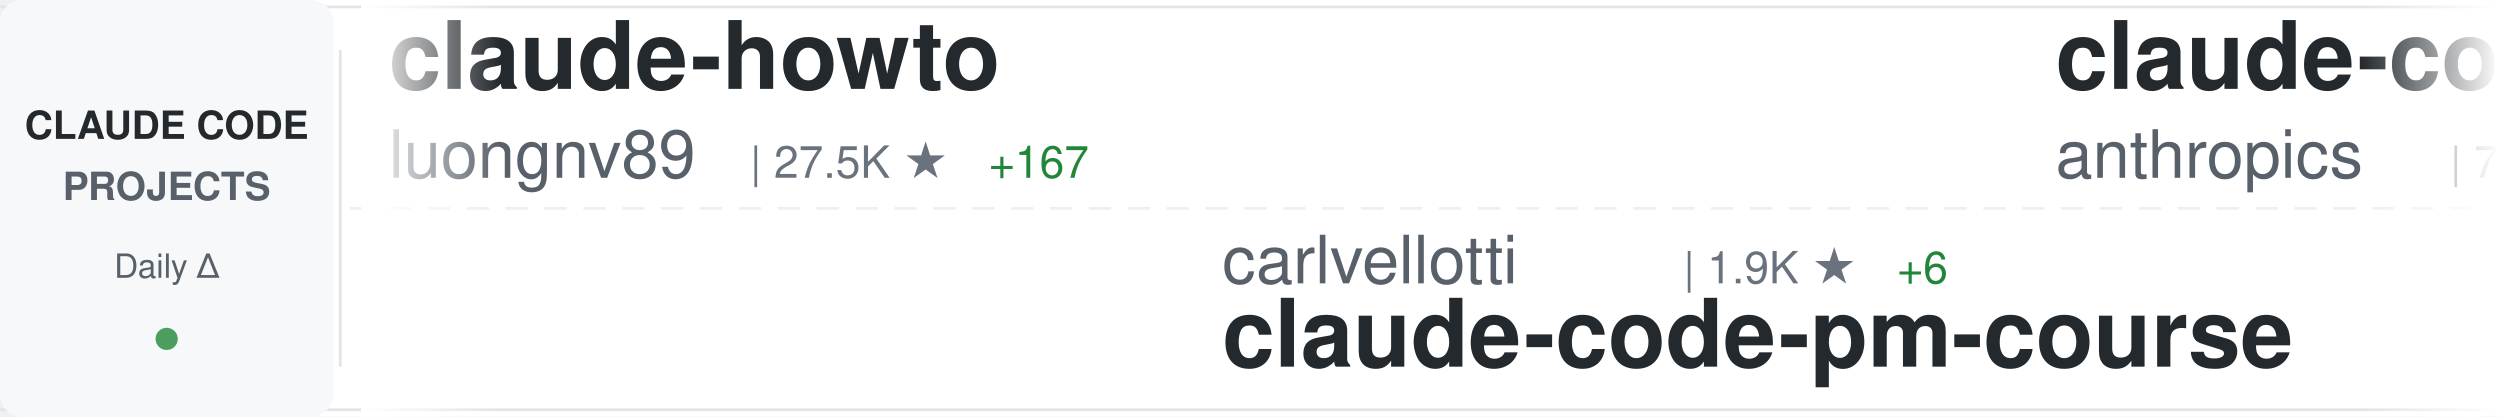
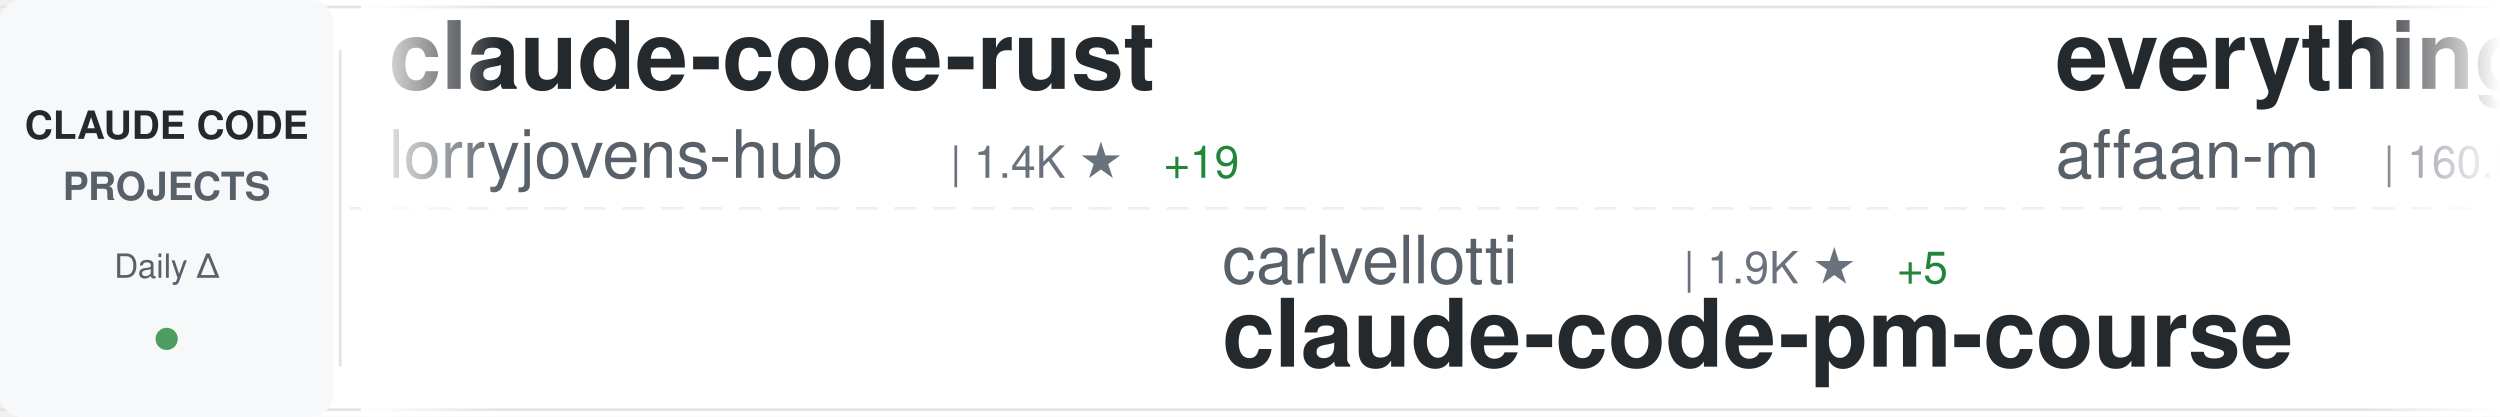
<svg xmlns="http://www.w3.org/2000/svg" width="900" height="150">
  <defs>
    <linearGradient id="awesomeLeftFade" x1="0%" y1="0%" x2="100%" y2="0%">
      <stop offset="0%" style="stop-color:#ffffff;stop-opacity:1" />
      <stop offset="100%" style="stop-color:#ffffff;stop-opacity:0" />
    </linearGradient>
    <linearGradient id="awesomeRightFade" x1="0%" y1="0%" x2="100%" y2="0%">
      <stop offset="0%" style="stop-color:#ffffff;stop-opacity:0" />
      <stop offset="100%" style="stop-color:#ffffff;stop-opacity:1" />
    </linearGradient>
  </defs>
  <rect width="900" height="150" fill="#ffffff" rx="8" />
  <rect x="0" y="2" width="900" height="1" fill="#e1e4e8" />
  <rect x="0" y="147" width="900" height="1" fill="#e1e4e8" />
  <line x1="0" y1="75" x2="900" y2="75" stroke="#e1e4e8" stroke-width="1" stroke-dasharray="8 6" opacity="0.6" />
  <rect x="0" y="0" width="120" height="150" fill="#f6f8fa" rx="8" />
  <text x="60" y="50" font-family="-apple-system, BlinkMacSystemFont, 'Segoe UI', Helvetica, Arial, sans-serif" font-size="14" font-weight="600" fill="#24292e" text-anchor="middle">CLAUDE CODE</text>
  <text x="60" y="72" font-family="-apple-system, BlinkMacSystemFont, 'Segoe UI', Helvetica, Arial, sans-serif" font-size="14" font-weight="600" fill="#586069" text-anchor="middle">PROJECTS</text>
  <text x="60" y="100" font-family="-apple-system, BlinkMacSystemFont, 'Segoe UI', Helvetica, Arial, sans-serif" font-size="12" font-weight="500" fill="#586069" text-anchor="middle">Daily Δ</text>
  <circle cx="60" cy="122" r="4" fill="#22863a" opacity="0.8" />
  <rect x="122" y="18" width="1" height="114" fill="#e1e4e8" />
  <clipPath id="awesomeTickerClip">
    <rect x="130" y="0" width="770" height="150" />
  </clipPath>
  <g clip-path="url(#awesomeTickerClip)">
    <g id="awesomeTickerItems">
      <animateTransform attributeName="transform" attributeType="XML" type="translate" from="0 0" to="-3000 0" dur="54s" repeatCount="indefinite" />
      <g transform="translate(0, 0)">
-         <text x="140" y="32" font-family="-apple-system, BlinkMacSystemFont, 'Segoe UI', Helvetica, Arial, sans-serif" font-size="34" font-weight="600" fill="#24292e">claude-howto</text>
-         <text x="140" y="64" font-family="-apple-system, BlinkMacSystemFont, 'Segoe UI', Helvetica, Arial, sans-serif" font-size="24" font-weight="400" fill="#586069">luongnv89</text>
-         <text x="270" y="64" font-family="-apple-system, BlinkMacSystemFont, 'Segoe UI', Helvetica, Arial, sans-serif" font-size="16" font-weight="500" fill="#6a737d">| 27.5K ★</text>
-         <text x="356" y="64" font-family="-apple-system, BlinkMacSystemFont, 'Segoe UI', Helvetica, Arial, sans-serif" font-size="16" font-weight="500" fill="#22863a"> +167</text>
+         <text x="140" y="32" font-family="-apple-system, BlinkMacSystemFont, 'Segoe UI', Helvetica, Arial, sans-serif" font-size="34" font-weight="600" fill="#24292e">claude-code-rust</text>
+         <text x="140" y="64" font-family="-apple-system, BlinkMacSystemFont, 'Segoe UI', Helvetica, Arial, sans-serif" font-size="24" font-weight="400" fill="#586069">lorryjovens-hub</text>
+         <text x="342" y="64" font-family="-apple-system, BlinkMacSystemFont, 'Segoe UI', Helvetica, Arial, sans-serif" font-size="16" font-weight="500" fill="#6a737d">| 1.4K ★</text>
+         <text x="419" y="64" font-family="-apple-system, BlinkMacSystemFont, 'Segoe UI', Helvetica, Arial, sans-serif" font-size="16" font-weight="500" fill="#22863a"> +19</text>
      </g>
      <g transform="translate(300, 0)">
        <text x="140" y="102" font-family="-apple-system, BlinkMacSystemFont, 'Segoe UI', Helvetica, Arial, sans-serif" font-size="24" font-weight="400" fill="#586069">carlvellotti</text>
        <text x="306" y="102" font-family="-apple-system, BlinkMacSystemFont, 'Segoe UI', Helvetica, Arial, sans-serif" font-size="16" font-weight="500" fill="#6a737d">| 1.9K ★</text>
-         <text x="383" y="102" font-family="-apple-system, BlinkMacSystemFont, 'Segoe UI', Helvetica, Arial, sans-serif" font-size="16" font-weight="500" fill="#22863a"> +6</text>
+         <text x="383" y="102" font-family="-apple-system, BlinkMacSystemFont, 'Segoe UI', Helvetica, Arial, sans-serif" font-size="16" font-weight="500" fill="#22863a"> +5</text>
        <text x="140" y="132" font-family="-apple-system, BlinkMacSystemFont, 'Segoe UI', Helvetica, Arial, sans-serif" font-size="34" font-weight="600" fill="#24292e">claude-code-pm-course</text>
      </g>
      <g transform="translate(600, 0)">
-         <text x="140" y="32" font-family="-apple-system, BlinkMacSystemFont, 'Segoe UI', Helvetica, Arial, sans-serif" font-size="34" font-weight="600" fill="#24292e">claude-code-action</text>
-         <text x="140" y="64" font-family="-apple-system, BlinkMacSystemFont, 'Segoe UI', Helvetica, Arial, sans-serif" font-size="24" font-weight="400" fill="#586069">anthropics</text>
-         <text x="282" y="64" font-family="-apple-system, BlinkMacSystemFont, 'Segoe UI', Helvetica, Arial, sans-serif" font-size="16" font-weight="500" fill="#6a737d">| 7.1K ★</text>
-         <text x="359" y="64" font-family="-apple-system, BlinkMacSystemFont, 'Segoe UI', Helvetica, Arial, sans-serif" font-size="16" font-weight="500" fill="#22863a"> +11</text>
+         <text x="140" y="32" font-family="-apple-system, BlinkMacSystemFont, 'Segoe UI', Helvetica, Arial, sans-serif" font-size="34" font-weight="600" fill="#24292e">everything-claude-code</text>
+         <text x="140" y="64" font-family="-apple-system, BlinkMacSystemFont, 'Segoe UI', Helvetica, Arial, sans-serif" font-size="24" font-weight="400" fill="#586069">affaan-m</text>
+         <text x="258" y="64" font-family="-apple-system, BlinkMacSystemFont, 'Segoe UI', Helvetica, Arial, sans-serif" font-size="16" font-weight="500" fill="#6a737d">| 160.5K ★</text>
+         <text x="353" y="64" font-family="-apple-system, BlinkMacSystemFont, 'Segoe UI', Helvetica, Arial, sans-serif" font-size="16" font-weight="500" fill="#22863a"> +790</text>
      </g>
      <g transform="translate(900, 0)">
-         <text x="140" y="102" font-family="-apple-system, BlinkMacSystemFont, 'Segoe UI', Helvetica, Arial, sans-serif" font-size="24" font-weight="400" fill="#586069">AICoderTudou</text>
-         <text x="306" y="102" font-family="-apple-system, BlinkMacSystemFont, 'Segoe UI', Helvetica, Arial, sans-serif" font-size="16" font-weight="500" fill="#6a737d">| 488 ★</text>
-         <text x="374" y="102" font-family="-apple-system, BlinkMacSystemFont, 'Segoe UI', Helvetica, Arial, sans-serif" font-size="16" font-weight="500" fill="#22863a"> +3</text>
-         <text x="140" y="132" font-family="-apple-system, BlinkMacSystemFont, 'Segoe UI', Helvetica, Arial, sans-serif" font-size="34" font-weight="600" fill="#24292e">claude-code-tudou</text>
+         <text x="140" y="102" font-family="-apple-system, BlinkMacSystemFont, 'Segoe UI', Helvetica, Arial, sans-serif" font-size="24" font-weight="400" fill="#586069">https-deeplearning-ai</text>
+         <text x="414" y="102" font-family="-apple-system, BlinkMacSystemFont, 'Segoe UI', Helvetica, Arial, sans-serif" font-size="16" font-weight="500" fill="#6a737d">| 489 ★</text>
+         <text x="482" y="102" font-family="-apple-system, BlinkMacSystemFont, 'Segoe UI', Helvetica, Arial, sans-serif" font-size="16" font-weight="500" fill="#22863a"> +2</text>
+         <text x="140" y="132" font-family="-apple-system, BlinkMacSystemFont, 'Segoe UI', Helvetica, Arial, sans-serif" font-size="34" font-weight="600" fill="#24292e">sc-claude-code-files</text>
      </g>
      <g transform="translate(1200, 0)">
-         <text x="140" y="32" font-family="-apple-system, BlinkMacSystemFont, 'Segoe UI', Helvetica, Arial, sans-serif" font-size="34" font-weight="600" fill="#24292e">antigravity-awesome-skil...</text>
-         <text x="140" y="64" font-family="-apple-system, BlinkMacSystemFont, 'Segoe UI', Helvetica, Arial, sans-serif" font-size="24" font-weight="400" fill="#586069">sickn33</text>
-         <text x="246" y="64" font-family="-apple-system, BlinkMacSystemFont, 'Segoe UI', Helvetica, Arial, sans-serif" font-size="16" font-weight="500" fill="#6a737d">| 33.8K ★</text>
-         <text x="332" y="64" font-family="-apple-system, BlinkMacSystemFont, 'Segoe UI', Helvetica, Arial, sans-serif" font-size="16" font-weight="500" fill="#22863a"> +173</text>
+         <text x="140" y="32" font-family="-apple-system, BlinkMacSystemFont, 'Segoe UI', Helvetica, Arial, sans-serif" font-size="34" font-weight="600" fill="#24292e">claude-code-sourcemap</text>
+         <text x="140" y="64" font-family="-apple-system, BlinkMacSystemFont, 'Segoe UI', Helvetica, Arial, sans-serif" font-size="24" font-weight="400" fill="#586069">ChinaSiro</text>
+         <text x="270" y="64" font-family="-apple-system, BlinkMacSystemFont, 'Segoe UI', Helvetica, Arial, sans-serif" font-size="16" font-weight="500" fill="#6a737d">| 8.9K ★</text>
+         <text x="347" y="64" font-family="-apple-system, BlinkMacSystemFont, 'Segoe UI', Helvetica, Arial, sans-serif" font-size="16" font-weight="500" fill="#22863a"> +17</text>
      </g>
      <g transform="translate(1500, 0)">
-         <text x="140" y="102" font-family="-apple-system, BlinkMacSystemFont, 'Segoe UI', Helvetica, Arial, sans-serif" font-size="24" font-weight="400" fill="#586069">shanraisshan</text>
-         <text x="306" y="102" font-family="-apple-system, BlinkMacSystemFont, 'Segoe UI', Helvetica, Arial, sans-serif" font-size="16" font-weight="500" fill="#6a737d">| 46.2K ★</text>
-         <text x="392" y="102" font-family="-apple-system, BlinkMacSystemFont, 'Segoe UI', Helvetica, Arial, sans-serif" font-size="16" font-weight="500" fill="#22863a"> +257</text>
-         <text x="140" y="132" font-family="-apple-system, BlinkMacSystemFont, 'Segoe UI', Helvetica, Arial, sans-serif" font-size="34" font-weight="600" fill="#24292e">claude-code-best-practic...</text>
+         <text x="140" y="102" font-family="-apple-system, BlinkMacSystemFont, 'Segoe UI', Helvetica, Arial, sans-serif" font-size="24" font-weight="400" fill="#586069">nicedreamzapp</text>
+         <text x="318" y="102" font-family="-apple-system, BlinkMacSystemFont, 'Segoe UI', Helvetica, Arial, sans-serif" font-size="16" font-weight="500" fill="#6a737d">| 1.3K ★</text>
+         <text x="395" y="102" font-family="-apple-system, BlinkMacSystemFont, 'Segoe UI', Helvetica, Arial, sans-serif" font-size="16" font-weight="500" fill="#22863a"> +278</text>
+         <text x="140" y="132" font-family="-apple-system, BlinkMacSystemFont, 'Segoe UI', Helvetica, Arial, sans-serif" font-size="34" font-weight="600" fill="#24292e">claude-code-local</text>
      </g>
      <g transform="translate(1800, 0)">
-         <text x="140" y="32" font-family="-apple-system, BlinkMacSystemFont, 'Segoe UI', Helvetica, Arial, sans-serif" font-size="34" font-weight="600" fill="#24292e">sc-claude-code-files</text>
-         <text x="140" y="64" font-family="-apple-system, BlinkMacSystemFont, 'Segoe UI', Helvetica, Arial, sans-serif" font-size="24" font-weight="400" fill="#586069">https-deeplearning-ai</text>
-         <text x="414" y="64" font-family="-apple-system, BlinkMacSystemFont, 'Segoe UI', Helvetica, Arial, sans-serif" font-size="16" font-weight="500" fill="#6a737d">| 489 ★</text>
-         <text x="482" y="64" font-family="-apple-system, BlinkMacSystemFont, 'Segoe UI', Helvetica, Arial, sans-serif" font-size="16" font-weight="500" fill="#22863a"> +2</text>
+         <text x="140" y="32" font-family="-apple-system, BlinkMacSystemFont, 'Segoe UI', Helvetica, Arial, sans-serif" font-size="34" font-weight="600" fill="#24292e">claude-code-telegram</text>
+         <text x="140" y="64" font-family="-apple-system, BlinkMacSystemFont, 'Segoe UI', Helvetica, Arial, sans-serif" font-size="24" font-weight="400" fill="#586069">RichardAtCT</text>
+         <text x="294" y="64" font-family="-apple-system, BlinkMacSystemFont, 'Segoe UI', Helvetica, Arial, sans-serif" font-size="16" font-weight="500" fill="#6a737d">| 2.5K ★</text>
+         <text x="371" y="64" font-family="-apple-system, BlinkMacSystemFont, 'Segoe UI', Helvetica, Arial, sans-serif" font-size="16" font-weight="500" fill="#22863a"> +3</text>
      </g>
      <g transform="translate(2100, 0)">
-         <text x="140" y="102" font-family="-apple-system, BlinkMacSystemFont, 'Segoe UI', Helvetica, Arial, sans-serif" font-size="24" font-weight="400" fill="#586069">xorespesp</text>
-         <text x="270" y="102" font-family="-apple-system, BlinkMacSystemFont, 'Segoe UI', Helvetica, Arial, sans-serif" font-size="16" font-weight="500" fill="#6a737d">| 218 ★</text>
-         <text x="338" y="102" font-family="-apple-system, BlinkMacSystemFont, 'Segoe UI', Helvetica, Arial, sans-serif" font-size="16" font-weight="500" fill="#22863a"> +3</text>
-         <text x="140" y="132" font-family="-apple-system, BlinkMacSystemFont, 'Segoe UI', Helvetica, Arial, sans-serif" font-size="34" font-weight="600" fill="#24292e">claude-code</text>
+         <text x="140" y="102" font-family="-apple-system, BlinkMacSystemFont, 'Segoe UI', Helvetica, Arial, sans-serif" font-size="24" font-weight="400" fill="#586069">kodu-ai</text>
+         <text x="246" y="102" font-family="-apple-system, BlinkMacSystemFont, 'Segoe UI', Helvetica, Arial, sans-serif" font-size="16" font-weight="500" fill="#6a737d">| 5.3K ★</text>
+         <text x="140" y="132" font-family="-apple-system, BlinkMacSystemFont, 'Segoe UI', Helvetica, Arial, sans-serif" font-size="34" font-weight="600" fill="#24292e">claude-coder</text>
      </g>
      <g transform="translate(2400, 0)">
-         <text x="140" y="32" font-family="-apple-system, BlinkMacSystemFont, 'Segoe UI', Helvetica, Arial, sans-serif" font-size="34" font-weight="600" fill="#24292e">claude-code</text>
-         <text x="140" y="64" font-family="-apple-system, BlinkMacSystemFont, 'Segoe UI', Helvetica, Arial, sans-serif" font-size="24" font-weight="400" fill="#586069">jarmuine</text>
-         <text x="258" y="64" font-family="-apple-system, BlinkMacSystemFont, 'Segoe UI', Helvetica, Arial, sans-serif" font-size="16" font-weight="500" fill="#6a737d">| 2.0K ★</text>
-         <text x="335" y="64" font-family="-apple-system, BlinkMacSystemFont, 'Segoe UI', Helvetica, Arial, sans-serif" font-size="16" font-weight="500" fill="#22863a"> +7</text>
+         <text x="140" y="32" font-family="-apple-system, BlinkMacSystemFont, 'Segoe UI', Helvetica, Arial, sans-serif" font-size="34" font-weight="600" fill="#24292e">Auto-claude-code-researc...</text>
+         <text x="140" y="64" font-family="-apple-system, BlinkMacSystemFont, 'Segoe UI', Helvetica, Arial, sans-serif" font-size="24" font-weight="400" fill="#586069">wanshuiyin</text>
+         <text x="282" y="64" font-family="-apple-system, BlinkMacSystemFont, 'Segoe UI', Helvetica, Arial, sans-serif" font-size="16" font-weight="500" fill="#6a737d">| 7.0K ★</text>
+         <text x="359" y="64" font-family="-apple-system, BlinkMacSystemFont, 'Segoe UI', Helvetica, Arial, sans-serif" font-size="16" font-weight="500" fill="#22863a"> +50</text>
      </g>
      <g transform="translate(2700, 0)">
-         <text x="140" y="102" font-family="-apple-system, BlinkMacSystemFont, 'Segoe UI', Helvetica, Arial, sans-serif" font-size="24" font-weight="400" fill="#586069">yasasbanukaofficial</text>
-         <text x="390" y="102" font-family="-apple-system, BlinkMacSystemFont, 'Segoe UI', Helvetica, Arial, sans-serif" font-size="16" font-weight="500" fill="#6a737d">| 2.6K ★</text>
-         <text x="467" y="102" font-family="-apple-system, BlinkMacSystemFont, 'Segoe UI', Helvetica, Arial, sans-serif" font-size="16" font-weight="500" fill="#22863a"> +19</text>
-         <text x="140" y="132" font-family="-apple-system, BlinkMacSystemFont, 'Segoe UI', Helvetica, Arial, sans-serif" font-size="34" font-weight="600" fill="#24292e">claude-code</text>
+         <text x="140" y="102" font-family="-apple-system, BlinkMacSystemFont, 'Segoe UI', Helvetica, Arial, sans-serif" font-size="24" font-weight="400" fill="#586069">lintsinghua</text>
+         <text x="294" y="102" font-family="-apple-system, BlinkMacSystemFont, 'Segoe UI', Helvetica, Arial, sans-serif" font-size="16" font-weight="500" fill="#6a737d">| 2.8K ★</text>
+         <text x="371" y="102" font-family="-apple-system, BlinkMacSystemFont, 'Segoe UI', Helvetica, Arial, sans-serif" font-size="16" font-weight="500" fill="#22863a"> +19</text>
+         <text x="140" y="132" font-family="-apple-system, BlinkMacSystemFont, 'Segoe UI', Helvetica, Arial, sans-serif" font-size="34" font-weight="600" fill="#24292e">claude-code-book</text>
      </g>
      <g transform="translate(3000, 0)">
-         <text x="140" y="32" font-family="-apple-system, BlinkMacSystemFont, 'Segoe UI', Helvetica, Arial, sans-serif" font-size="34" font-weight="600" fill="#24292e">claude-howto</text>
-         <text x="140" y="64" font-family="-apple-system, BlinkMacSystemFont, 'Segoe UI', Helvetica, Arial, sans-serif" font-size="24" font-weight="400" fill="#586069">luongnv89</text>
-         <text x="270" y="64" font-family="-apple-system, BlinkMacSystemFont, 'Segoe UI', Helvetica, Arial, sans-serif" font-size="16" font-weight="500" fill="#6a737d">| 27.5K ★</text>
-         <text x="356" y="64" font-family="-apple-system, BlinkMacSystemFont, 'Segoe UI', Helvetica, Arial, sans-serif" font-size="16" font-weight="500" fill="#22863a"> +167</text>
+         <text x="140" y="32" font-family="-apple-system, BlinkMacSystemFont, 'Segoe UI', Helvetica, Arial, sans-serif" font-size="34" font-weight="600" fill="#24292e">claude-code-rust</text>
+         <text x="140" y="64" font-family="-apple-system, BlinkMacSystemFont, 'Segoe UI', Helvetica, Arial, sans-serif" font-size="24" font-weight="400" fill="#586069">lorryjovens-hub</text>
+         <text x="342" y="64" font-family="-apple-system, BlinkMacSystemFont, 'Segoe UI', Helvetica, Arial, sans-serif" font-size="16" font-weight="500" fill="#6a737d">| 1.4K ★</text>
+         <text x="419" y="64" font-family="-apple-system, BlinkMacSystemFont, 'Segoe UI', Helvetica, Arial, sans-serif" font-size="16" font-weight="500" fill="#22863a"> +19</text>
      </g>
      <g transform="translate(3300, 0)">
        <text x="140" y="102" font-family="-apple-system, BlinkMacSystemFont, 'Segoe UI', Helvetica, Arial, sans-serif" font-size="24" font-weight="400" fill="#586069">carlvellotti</text>
        <text x="306" y="102" font-family="-apple-system, BlinkMacSystemFont, 'Segoe UI', Helvetica, Arial, sans-serif" font-size="16" font-weight="500" fill="#6a737d">| 1.9K ★</text>
-         <text x="383" y="102" font-family="-apple-system, BlinkMacSystemFont, 'Segoe UI', Helvetica, Arial, sans-serif" font-size="16" font-weight="500" fill="#22863a"> +6</text>
+         <text x="383" y="102" font-family="-apple-system, BlinkMacSystemFont, 'Segoe UI', Helvetica, Arial, sans-serif" font-size="16" font-weight="500" fill="#22863a"> +5</text>
        <text x="140" y="132" font-family="-apple-system, BlinkMacSystemFont, 'Segoe UI', Helvetica, Arial, sans-serif" font-size="34" font-weight="600" fill="#24292e">claude-code-pm-course</text>
      </g>
      <g transform="translate(3600, 0)">
-         <text x="140" y="32" font-family="-apple-system, BlinkMacSystemFont, 'Segoe UI', Helvetica, Arial, sans-serif" font-size="34" font-weight="600" fill="#24292e">claude-code-action</text>
-         <text x="140" y="64" font-family="-apple-system, BlinkMacSystemFont, 'Segoe UI', Helvetica, Arial, sans-serif" font-size="24" font-weight="400" fill="#586069">anthropics</text>
-         <text x="282" y="64" font-family="-apple-system, BlinkMacSystemFont, 'Segoe UI', Helvetica, Arial, sans-serif" font-size="16" font-weight="500" fill="#6a737d">| 7.1K ★</text>
-         <text x="359" y="64" font-family="-apple-system, BlinkMacSystemFont, 'Segoe UI', Helvetica, Arial, sans-serif" font-size="16" font-weight="500" fill="#22863a"> +11</text>
+         <text x="140" y="32" font-family="-apple-system, BlinkMacSystemFont, 'Segoe UI', Helvetica, Arial, sans-serif" font-size="34" font-weight="600" fill="#24292e">everything-claude-code</text>
+         <text x="140" y="64" font-family="-apple-system, BlinkMacSystemFont, 'Segoe UI', Helvetica, Arial, sans-serif" font-size="24" font-weight="400" fill="#586069">affaan-m</text>
+         <text x="258" y="64" font-family="-apple-system, BlinkMacSystemFont, 'Segoe UI', Helvetica, Arial, sans-serif" font-size="16" font-weight="500" fill="#6a737d">| 160.5K ★</text>
+         <text x="353" y="64" font-family="-apple-system, BlinkMacSystemFont, 'Segoe UI', Helvetica, Arial, sans-serif" font-size="16" font-weight="500" fill="#22863a"> +790</text>
      </g>
      <g transform="translate(3900, 0)">
-         <text x="140" y="102" font-family="-apple-system, BlinkMacSystemFont, 'Segoe UI', Helvetica, Arial, sans-serif" font-size="24" font-weight="400" fill="#586069">AICoderTudou</text>
-         <text x="306" y="102" font-family="-apple-system, BlinkMacSystemFont, 'Segoe UI', Helvetica, Arial, sans-serif" font-size="16" font-weight="500" fill="#6a737d">| 488 ★</text>
-         <text x="374" y="102" font-family="-apple-system, BlinkMacSystemFont, 'Segoe UI', Helvetica, Arial, sans-serif" font-size="16" font-weight="500" fill="#22863a"> +3</text>
-         <text x="140" y="132" font-family="-apple-system, BlinkMacSystemFont, 'Segoe UI', Helvetica, Arial, sans-serif" font-size="34" font-weight="600" fill="#24292e">claude-code-tudou</text>
+         <text x="140" y="102" font-family="-apple-system, BlinkMacSystemFont, 'Segoe UI', Helvetica, Arial, sans-serif" font-size="24" font-weight="400" fill="#586069">https-deeplearning-ai</text>
+         <text x="414" y="102" font-family="-apple-system, BlinkMacSystemFont, 'Segoe UI', Helvetica, Arial, sans-serif" font-size="16" font-weight="500" fill="#6a737d">| 489 ★</text>
+         <text x="482" y="102" font-family="-apple-system, BlinkMacSystemFont, 'Segoe UI', Helvetica, Arial, sans-serif" font-size="16" font-weight="500" fill="#22863a"> +2</text>
+         <text x="140" y="132" font-family="-apple-system, BlinkMacSystemFont, 'Segoe UI', Helvetica, Arial, sans-serif" font-size="34" font-weight="600" fill="#24292e">sc-claude-code-files</text>
      </g>
    </g>
  </g>
  <rect x="130" y="0" width="50" height="150" fill="url(#awesomeLeftFade)" />
  <rect x="850" y="0" width="50" height="150" fill="url(#awesomeRightFade)" />
</svg>
